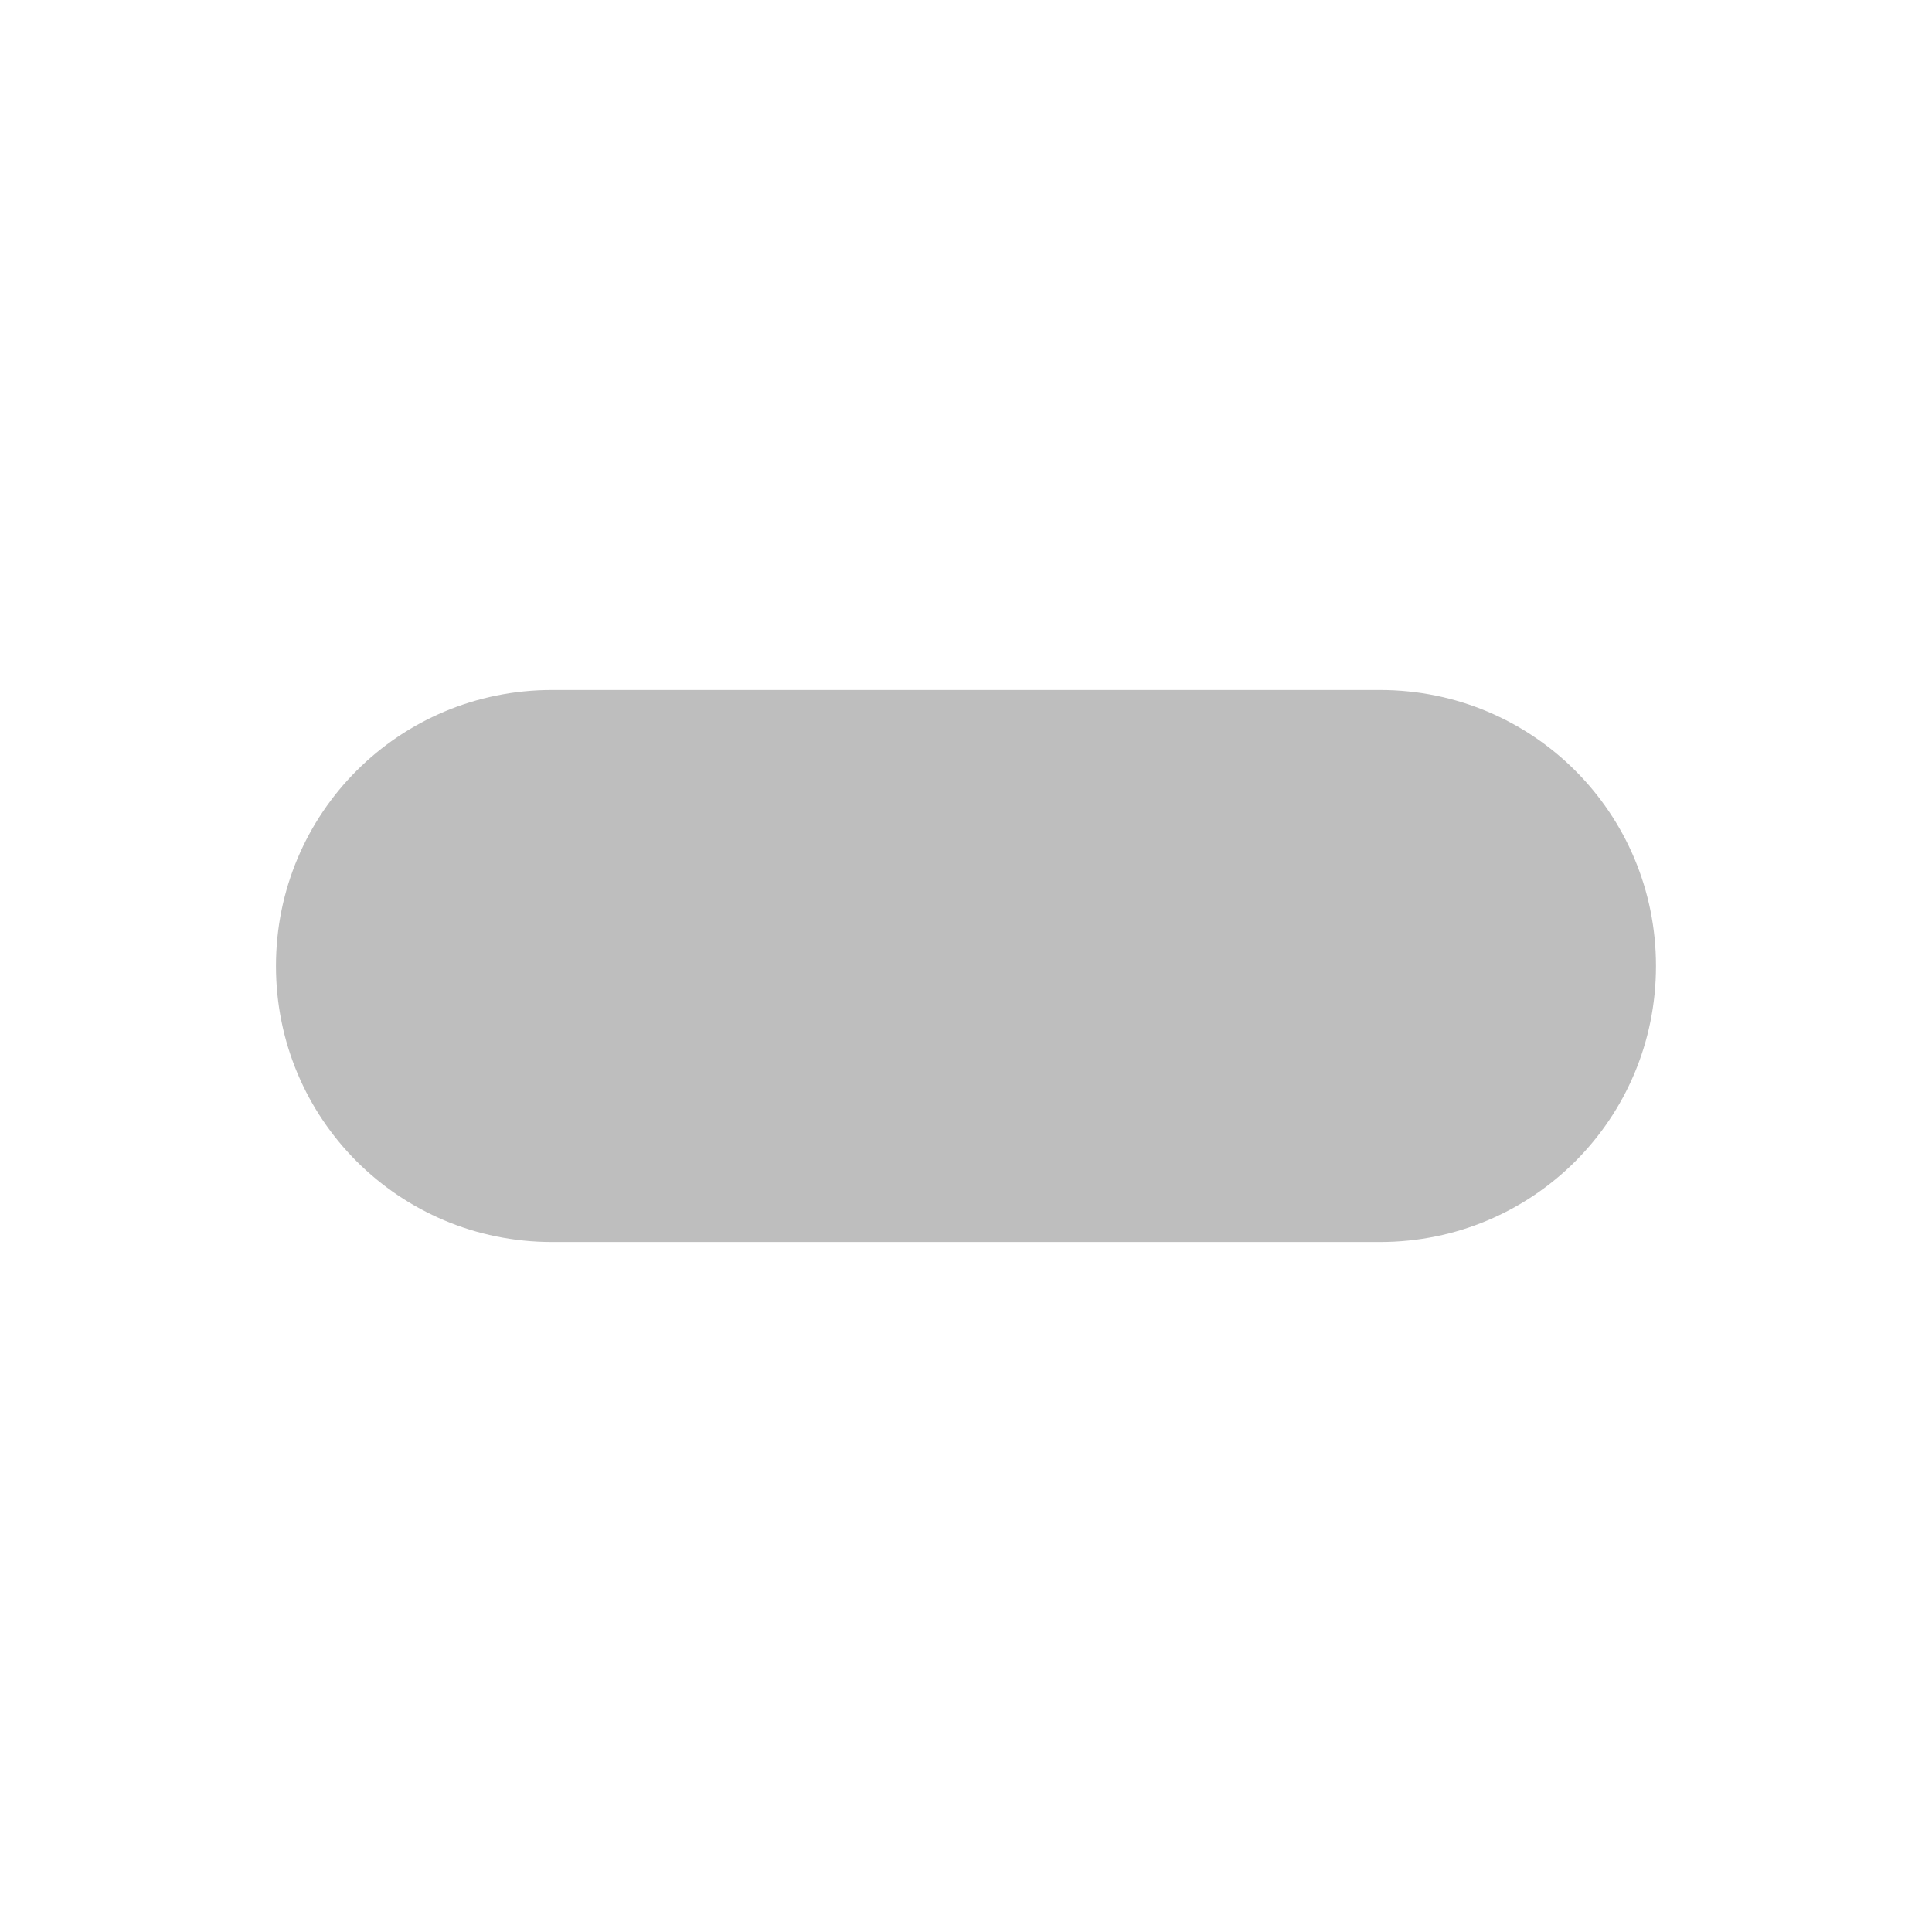
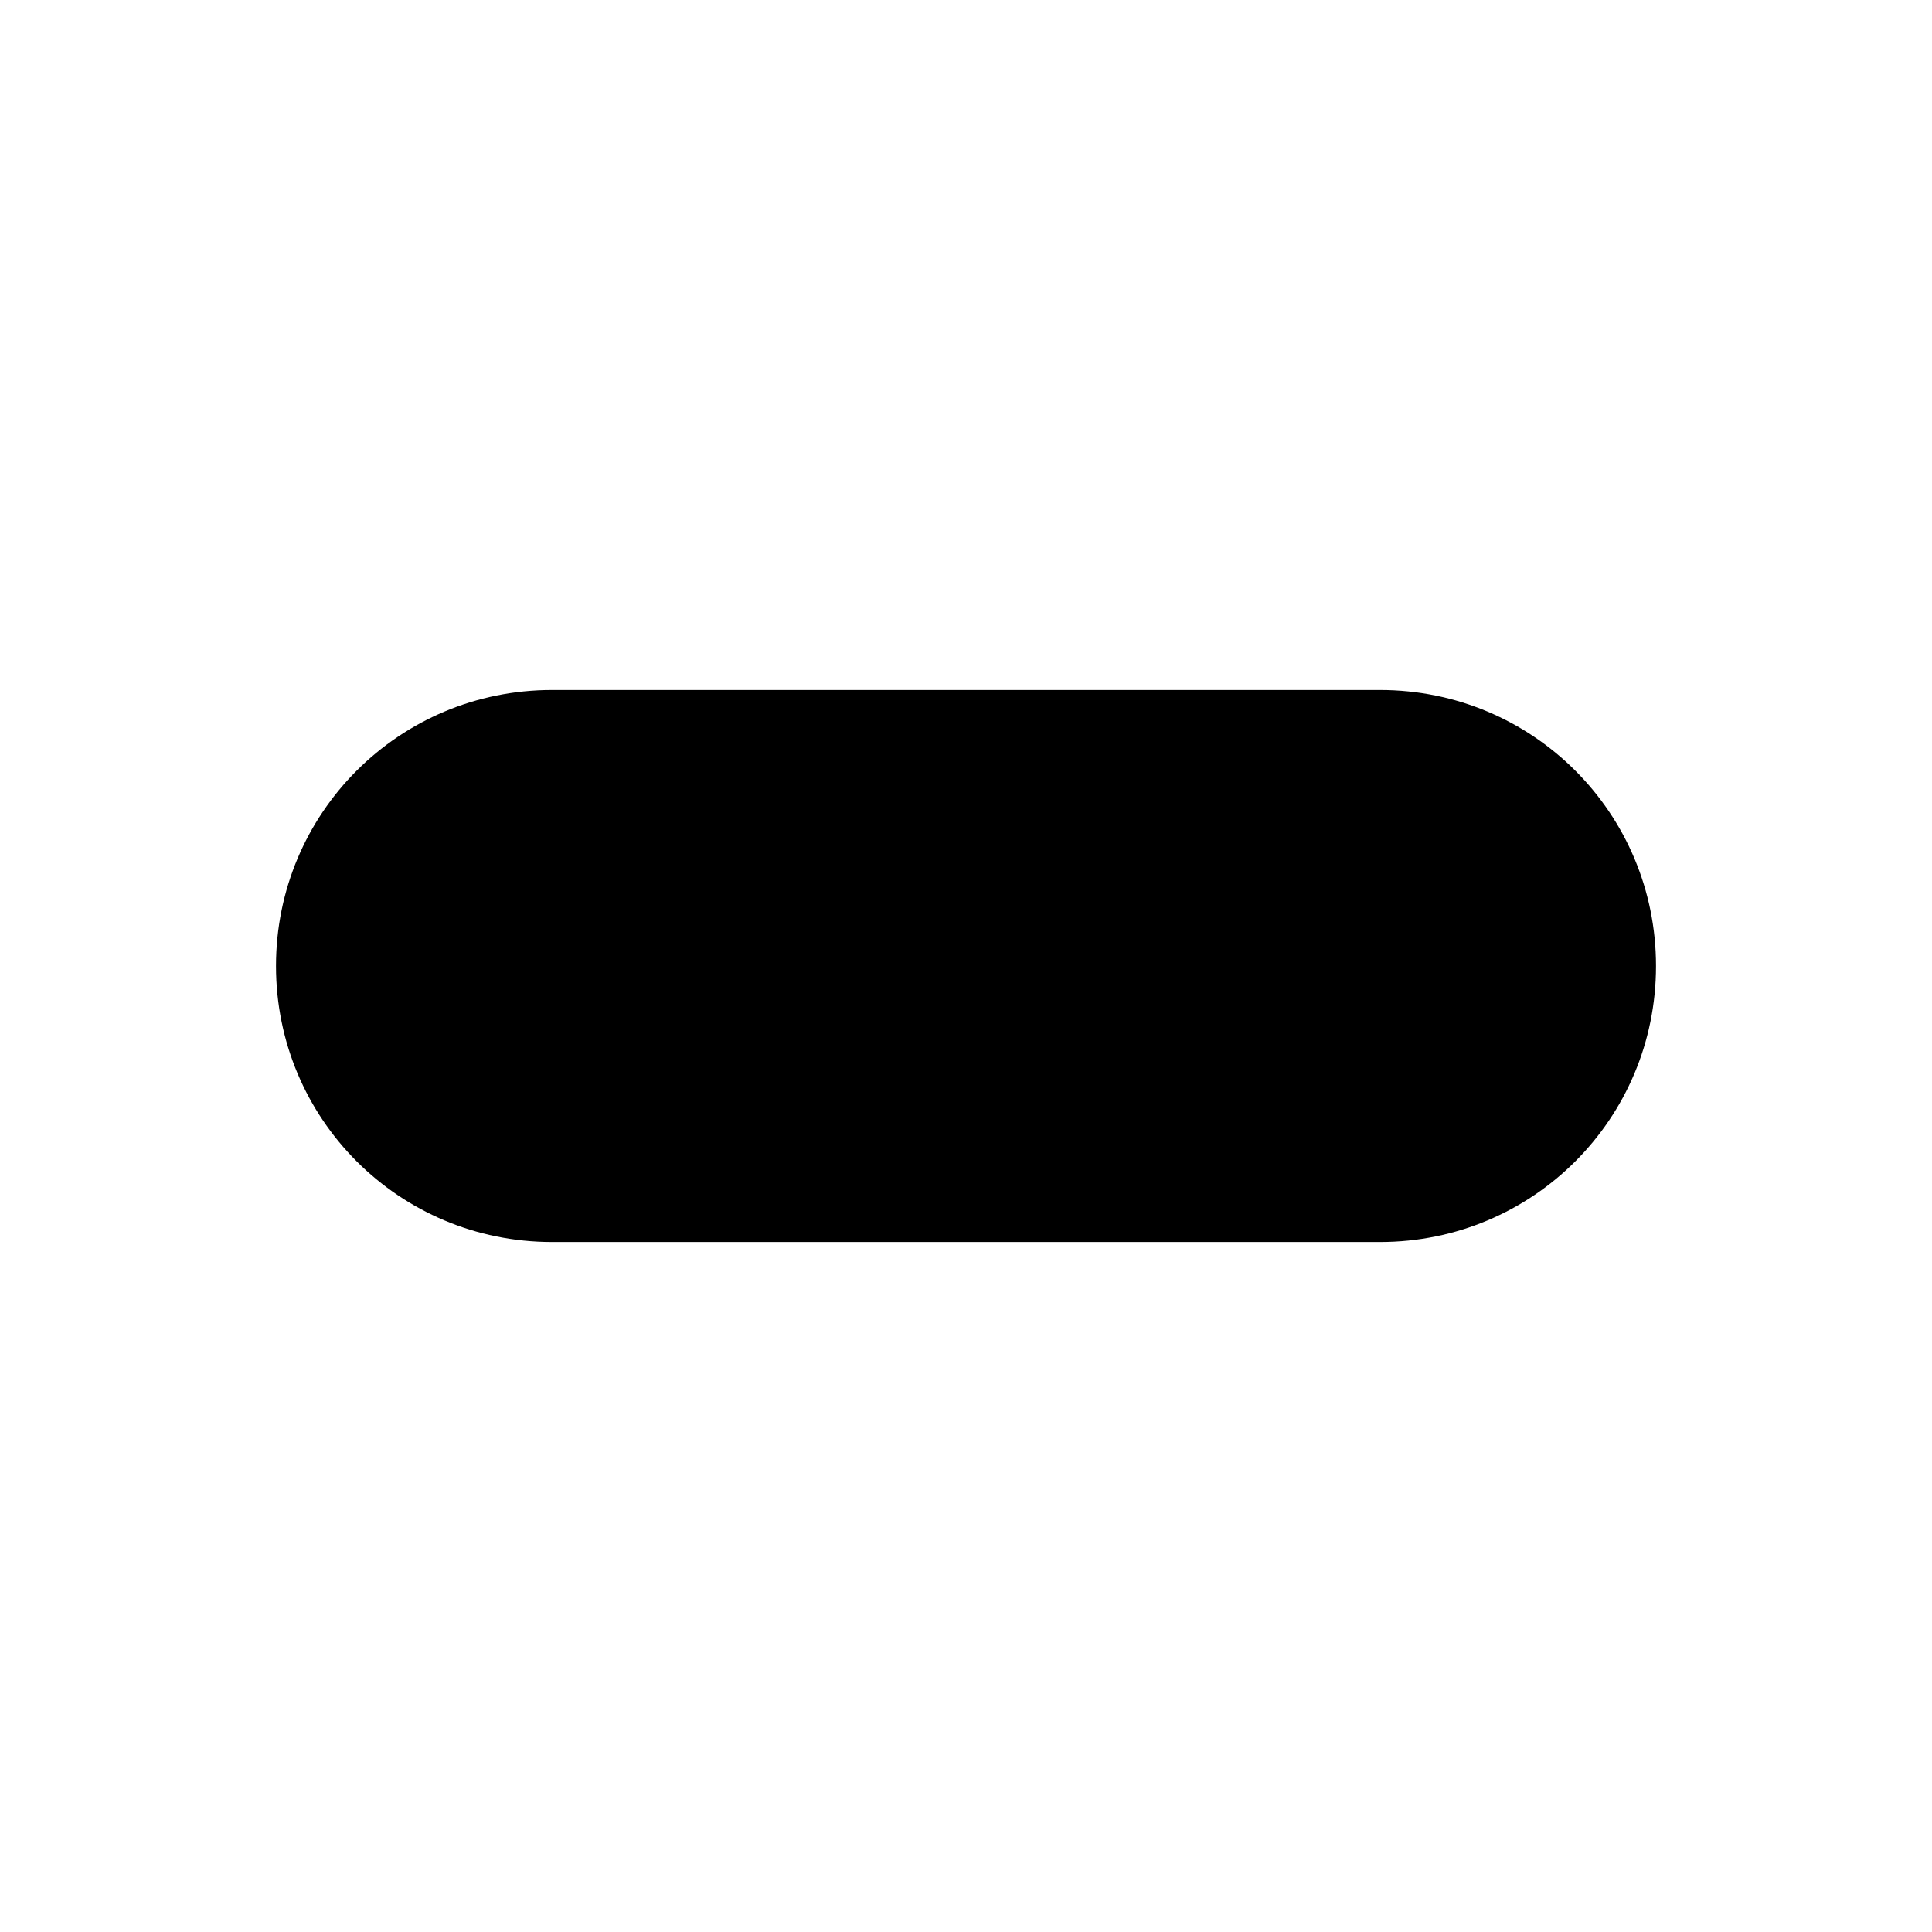
- <svg xmlns="http://www.w3.org/2000/svg" xmlns:ns1="http://www.openswatchbook.org/uri/2009/osb" height="14" id="svg7384" version="1.1" width="14">
-   <defs id="defs7386">
-     <linearGradient gradientTransform="matrix(-2.736579,0.2820293,-0.1890831,-0.9998832,239.5401,-879.4556)" id="linearGradient19282" ns1:paint="solid">
-       <stop id="stop19284" offset="0" style="stop-color:#666666;stop-opacity:1;" />
-     </linearGradient>
-   </defs>
-   <g id="layer9" style="display:inline" transform="translate(-401.0002,-359)">
-     <path style="color:#000000;clip-rule:nonzero;display:inline;overflow:visible;visibility:visible;opacity:1;isolation:auto;mix-blend-mode:normal;color-interpolation:sRGB;color-interpolation-filters:linearRGB;solid-color:#000000;solid-opacity:1;fill:#bebebe;fill-opacity:1;fill-rule:nonzero;stroke:none;stroke-width:4;stroke-linecap:round;stroke-linejoin:miter;stroke-miterlimit:4;stroke-dasharray:none;stroke-dashoffset:0;stroke-opacity:1;marker:none;color-rendering:auto;image-rendering:auto;shape-rendering:auto;text-rendering:auto;enable-background:accumulate" d="m 405,364 6,0 c 1.108,0 2,0.892 2,2 0,1.108 -0.892,2 -2,2 l -6,0 c -1.108,0 -2,-0.892 -2,-2 0,-1.108 0.892,-2 2,-2 z" id="rect3346" />
-   </g>
-   <g id="layer10" style="display:inline" transform="translate(-401.0002,-359)" />
-   <g id="layer11" transform="translate(-401.0002,-359)" />
-   <g id="layer13" style="display:inline" transform="translate(-401.0002,-359)" />
-   <g id="layer14" transform="translate(-401.0002,-359)" />
-   <g id="layer15" style="display:inline" transform="translate(-401.0002,-359)" />
-   <g id="g71291" style="display:inline" transform="translate(-401.0002,-359)" />
-   <g id="g4953" style="display:inline" transform="translate(-401.0002,-359)" />
-   <g id="layer12" style="display:inline" transform="translate(-401.0002,-359)" />
+ <svg height="14" width="14">
+   <path d="M-401, -359 m 405,364 6,0 c 1.108,0 2,0.892 2,2 0,1.108 -0.892,2 -2,2 l -6,0 c -1.108,0 -2,-0.892 -2,-2 0,-1.108 0.892,-2 2,-2 z" />
</svg>
